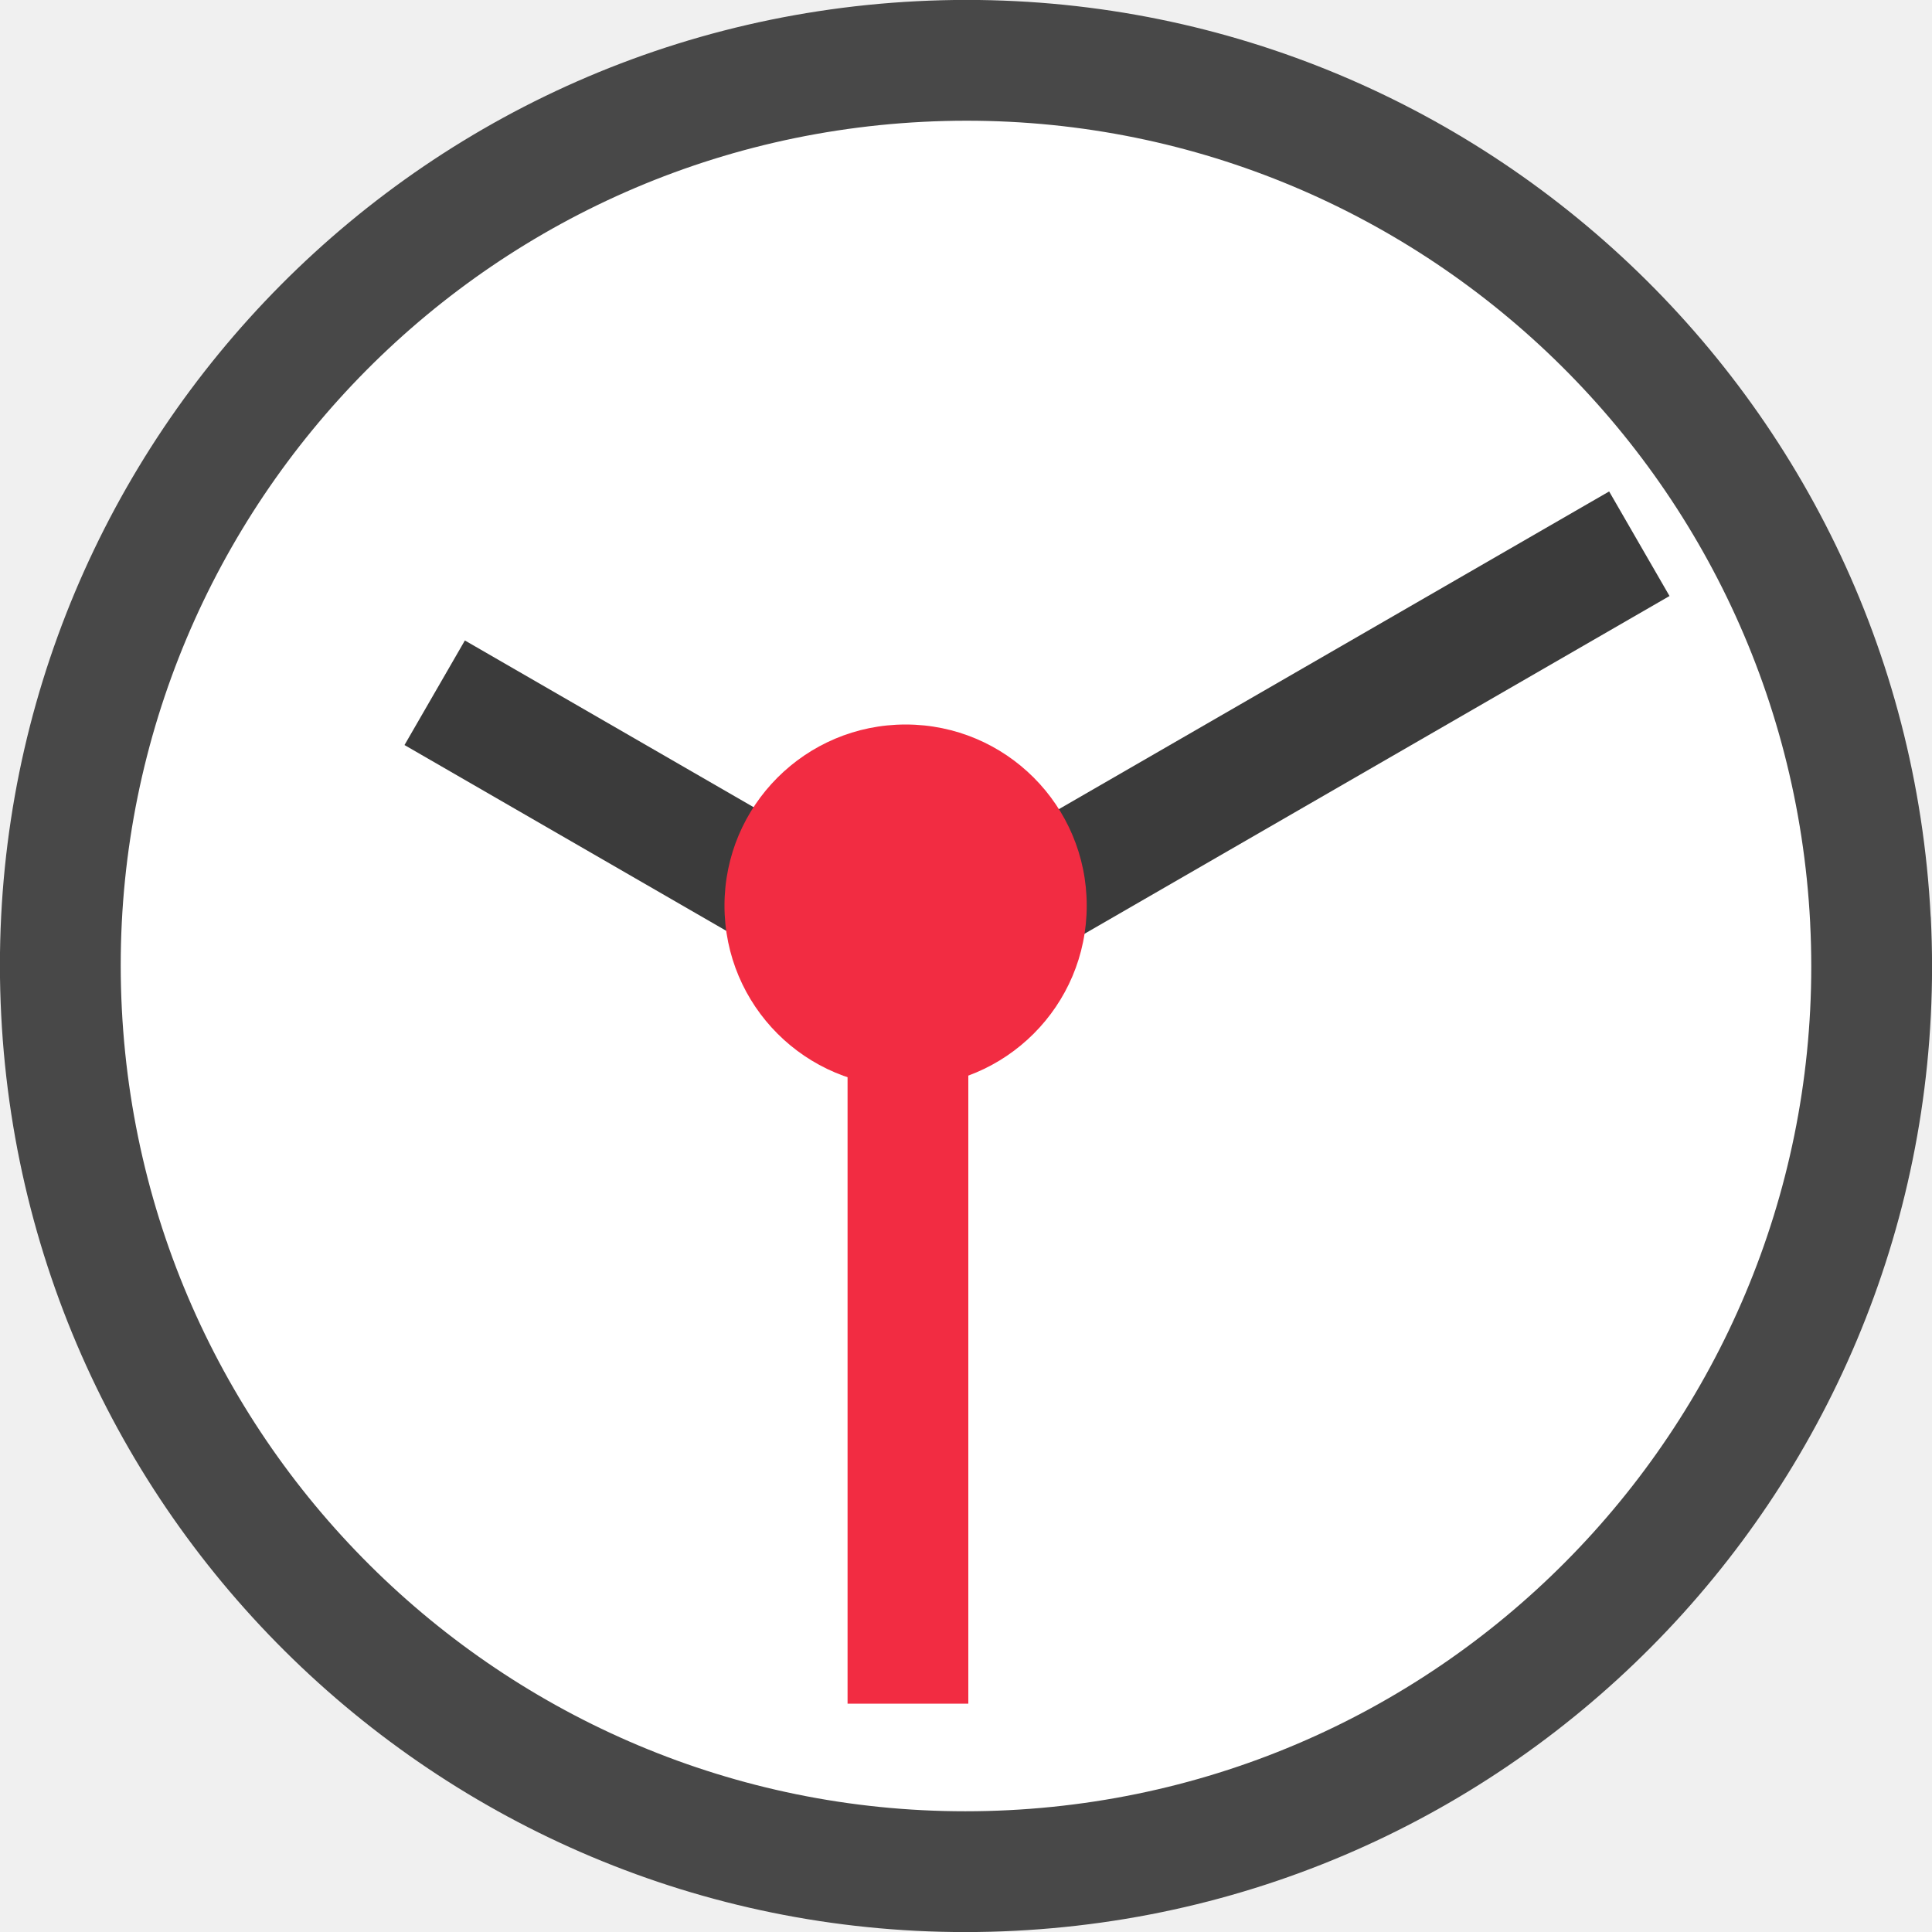
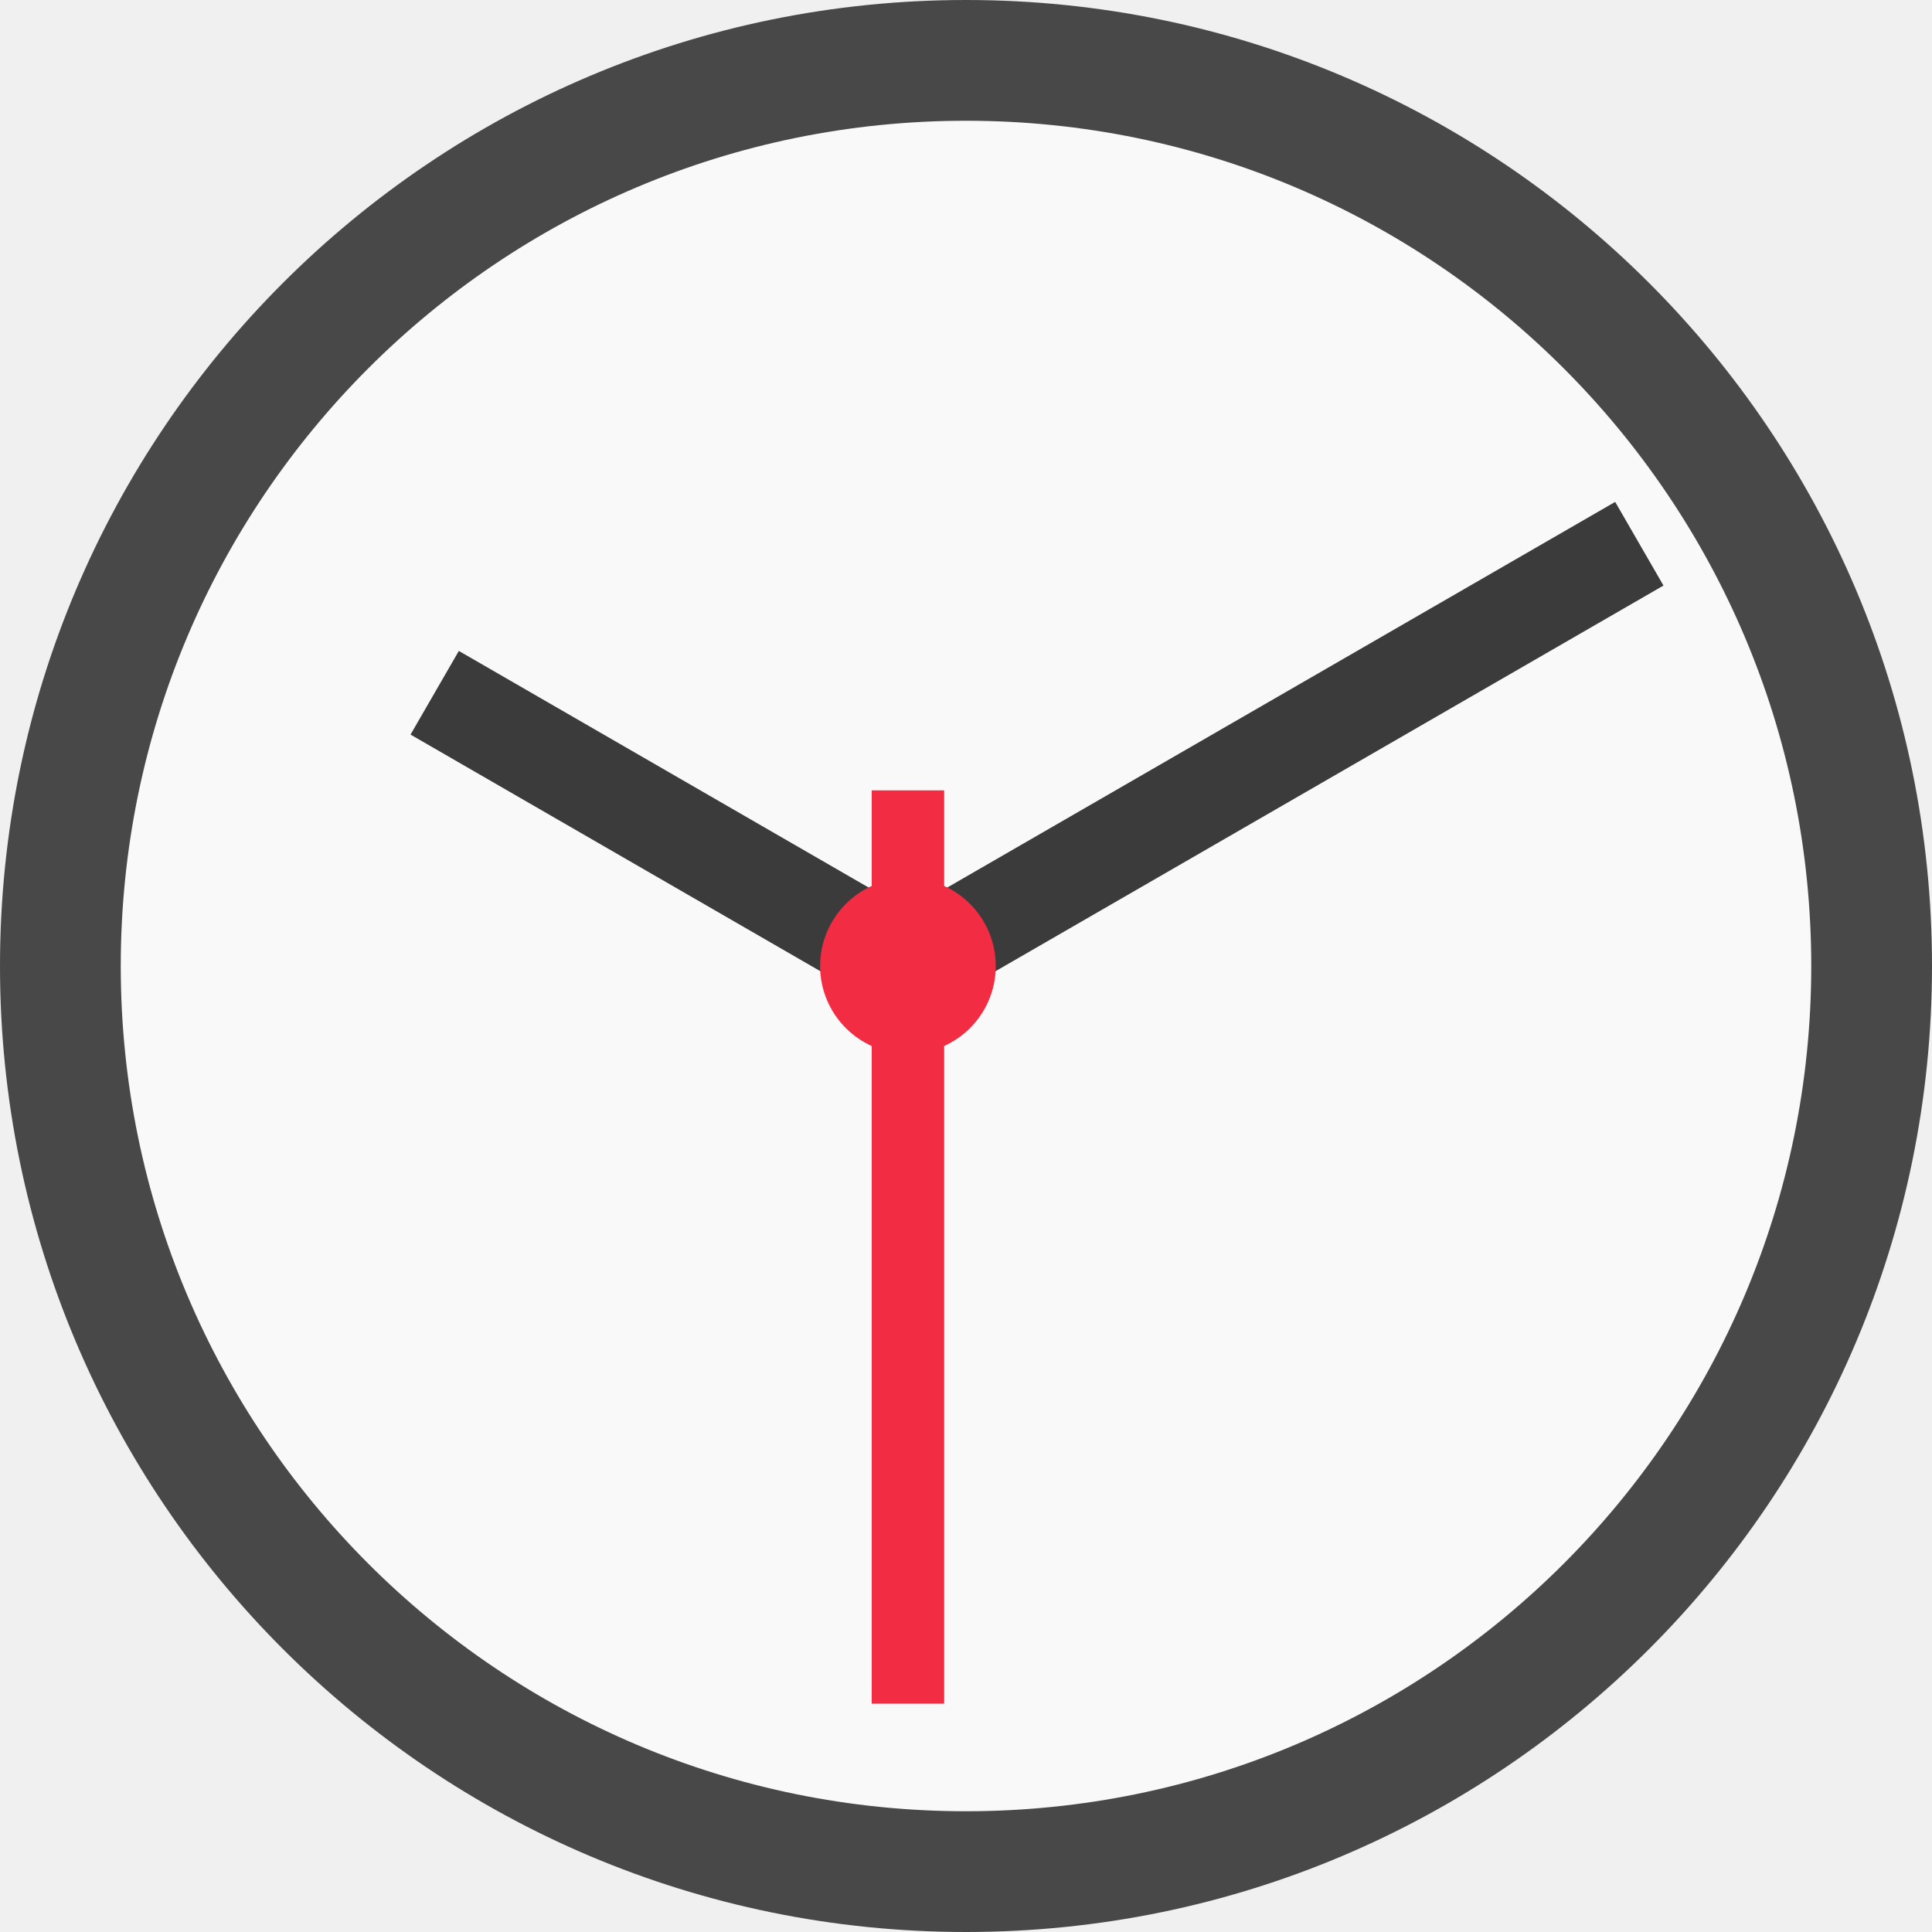
<svg xmlns="http://www.w3.org/2000/svg" width="16" height="16" version="1.1" id="svg4">
  <defs id="defs8" />
-   <path style="opacity:0.7;vector-effect:none;fill:#000000;fill-opacity:1;stroke:none;stroke-width:2;stroke-linecap:round;stroke-linejoin:round;stroke-miterlimit:4;stroke-dasharray:none;stroke-dashoffset:0;stroke-opacity:1" id="path25931" d="M 15.99,7.595 A 8,8 0 0 1 8.406,15.99 8,8 0 0 1 0.01,8.407 8,8 0 0 1 7.592,0.01 8,8 0 0 1 15.989,7.59" />
-   <path style="opacity:1;vector-effect:none;fill:#ffffff;fill-opacity:1;stroke:none;stroke-width:2;stroke-linecap:round;stroke-linejoin:round;stroke-miterlimit:4;stroke-dasharray:none;stroke-dashoffset:0;stroke-opacity:1" id="path25933" d="M 14.991,7.646 A 7,7 0 0 1 8.355,14.991 7,7 0 0 1 1.009,8.356 7,7 0 0 1 7.643,1.009 7,7 0 0 1 14.991,7.641" />
+   <circle style="display:inline;opacity:0.7;fill:#000000;fill-opacity:1;stroke:none;stroke-width:1.869;stroke-linecap:round;stroke-linejoin:round;stroke-miterlimit:4;stroke-dasharray:none;stroke-opacity:1;enable-background:new" id="path9498-6-5-6-1-9" cx="8" cy="8" r="8" />
+   <circle style="display:inline;opacity:1;fill:#f9f9f9;fill-opacity:1;stroke:none;stroke-width:1.869;stroke-linecap:round;stroke-linejoin:round;stroke-miterlimit:4;stroke-dasharray:none;stroke-opacity:1;enable-background:new" id="path9498-6-5-6-1" cx="8" cy="8" r="7" />
  <g style="display:inline;opacity:1;stroke-width:1.375;enable-background:new" id="g945-5" transform="matrix(0.3636364,0,0,0.3636364,-117.0856,-22.40944)">
-     <path id="path938-9" d="m 331.885,77.403 10.778,6.223 16.657,-9.617" style="color:#000000;display:inline;overflow:visible;visibility:visible;opacity:1;fill:none;fill-opacity:1;fill-rule:nonzero;stroke:#3b3b3b;stroke-width:2.75;stroke-linecap:butt;stroke-linejoin:miter;stroke-miterlimit:4;stroke-dasharray:none;stroke-dashoffset:0;stroke-opacity:1;marker:none;enable-background:accumulate" />
-     <circle cy="82.251" cx="342.61" id="circle940-4" style="color:#000000;display:inline;overflow:visible;visibility:visible;opacity:1;fill:#f22c42;fill-opacity:1;fill-rule:nonzero;stroke:none;stroke-width:2.2;stroke-linecap:butt;stroke-linejoin:miter;stroke-miterlimit:4;stroke-dasharray:none;stroke-dashoffset:0;stroke-opacity:1;marker:none;enable-background:accumulate" r="4.125" />
-     <path id="path943-9" d="m 342.663,79.626 v 20.8" style="color:#000000;display:inline;overflow:visible;visibility:visible;opacity:1;fill:none;fill-opacity:1;fill-rule:nonzero;stroke:#f22c42;stroke-width:2.75;stroke-linecap:butt;stroke-linejoin:miter;stroke-miterlimit:4;stroke-dasharray:none;stroke-dashoffset:0;stroke-opacity:1;marker:none;enable-background:accumulate" />
+     <path id="path938-9" d="m 331.885,77.403 10.778,6.223 16.657,-9.617" style="color:#000000;display:inline;overflow:visible;visibility:visible;opacity:1;fill:none;fill-opacity:1;fill-rule:nonzero;stroke:#3b3b3b;stroke-width:2.2;stroke-linecap:butt;stroke-linejoin:miter;stroke-miterlimit:4;stroke-dasharray:none;stroke-dashoffset:0;stroke-opacity:1;marker:none;enable-background:accumulate" />
+     <circle r="2" cy="83.626" cx="342.663" id="circle940-4" style="color:#000000;display:inline;overflow:visible;visibility:visible;opacity:1;fill:#f22c42;fill-opacity:1;fill-rule:nonzero;stroke:none;stroke-width:2.2;stroke-linecap:butt;stroke-linejoin:miter;stroke-miterlimit:4;stroke-dasharray:none;stroke-dashoffset:0;stroke-opacity:1;marker:none;enable-background:accumulate" />
+     <path id="path943-9" d="m 342.663,79.626 v 20.8" style="color:#000000;display:inline;overflow:visible;visibility:visible;opacity:1;fill:none;fill-opacity:1;fill-rule:nonzero;stroke:#f22c42;stroke-width:1.65;stroke-linecap:butt;stroke-linejoin:miter;stroke-miterlimit:4;stroke-dasharray:none;stroke-dashoffset:0;stroke-opacity:1;marker:none;enable-background:accumulate" />
  </g>
</svg>
